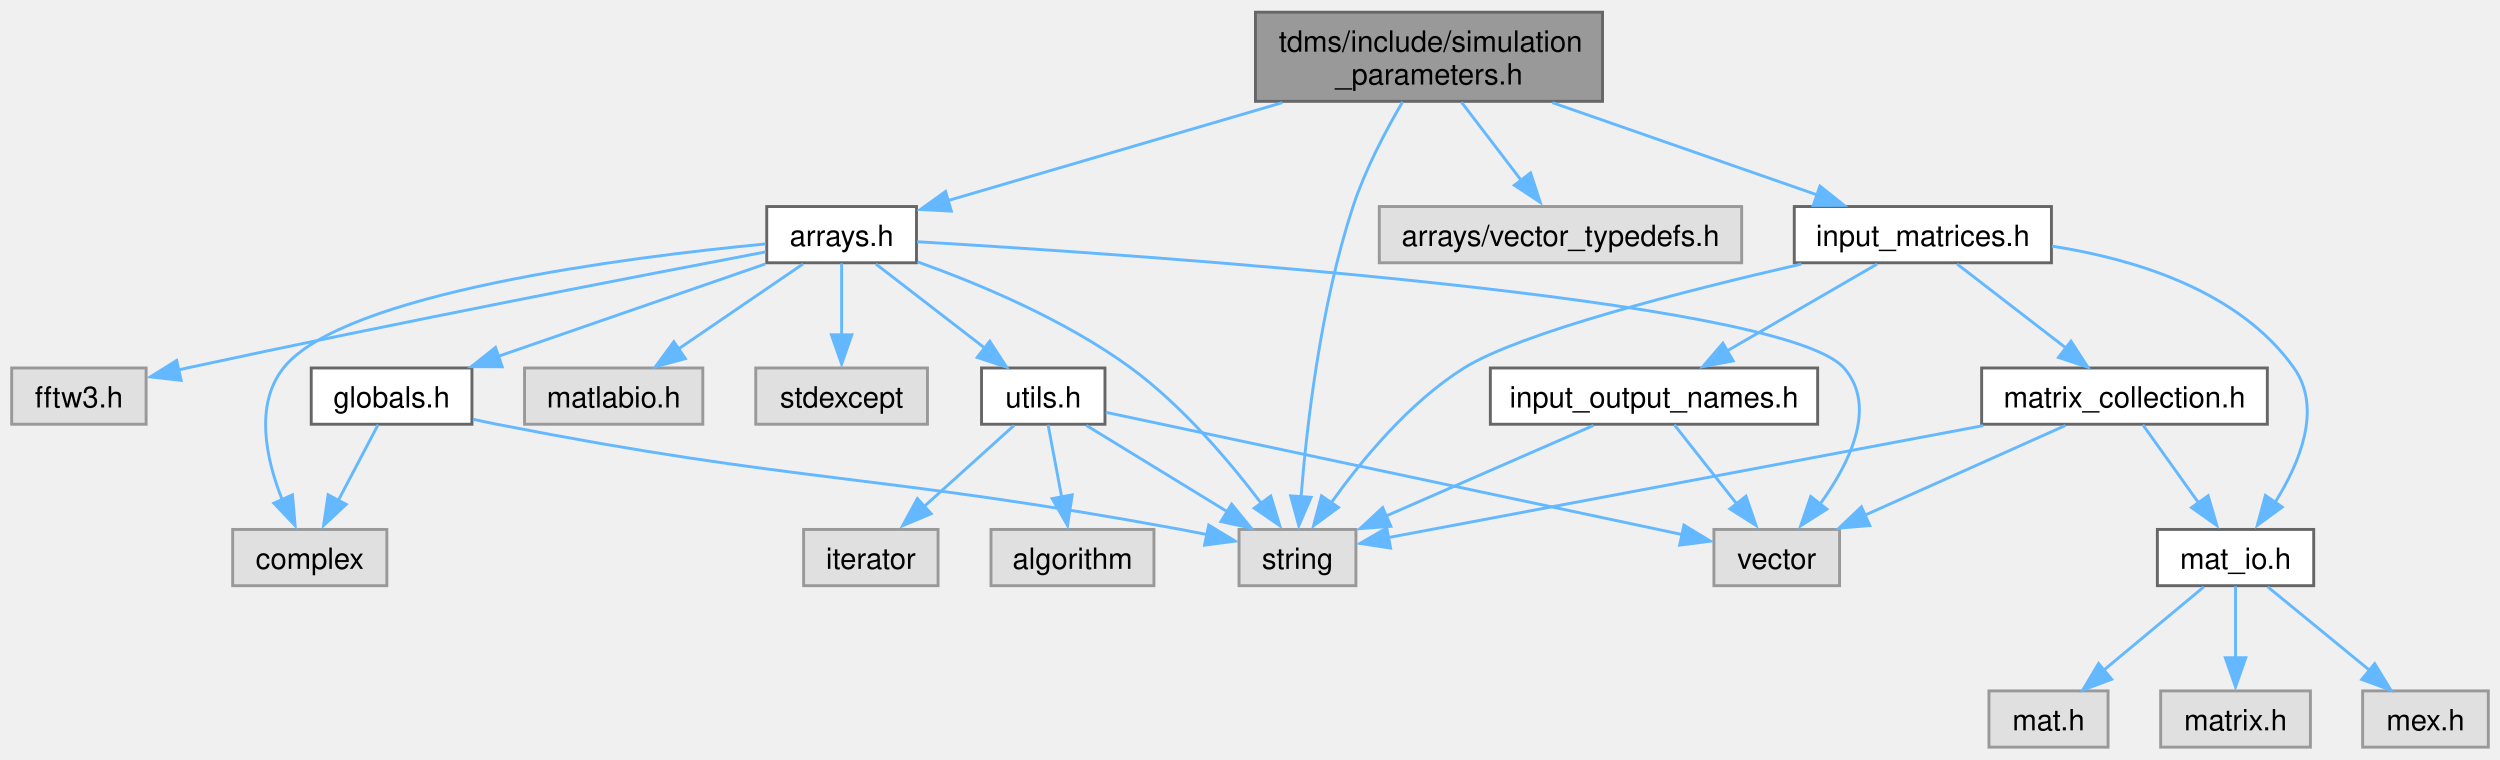
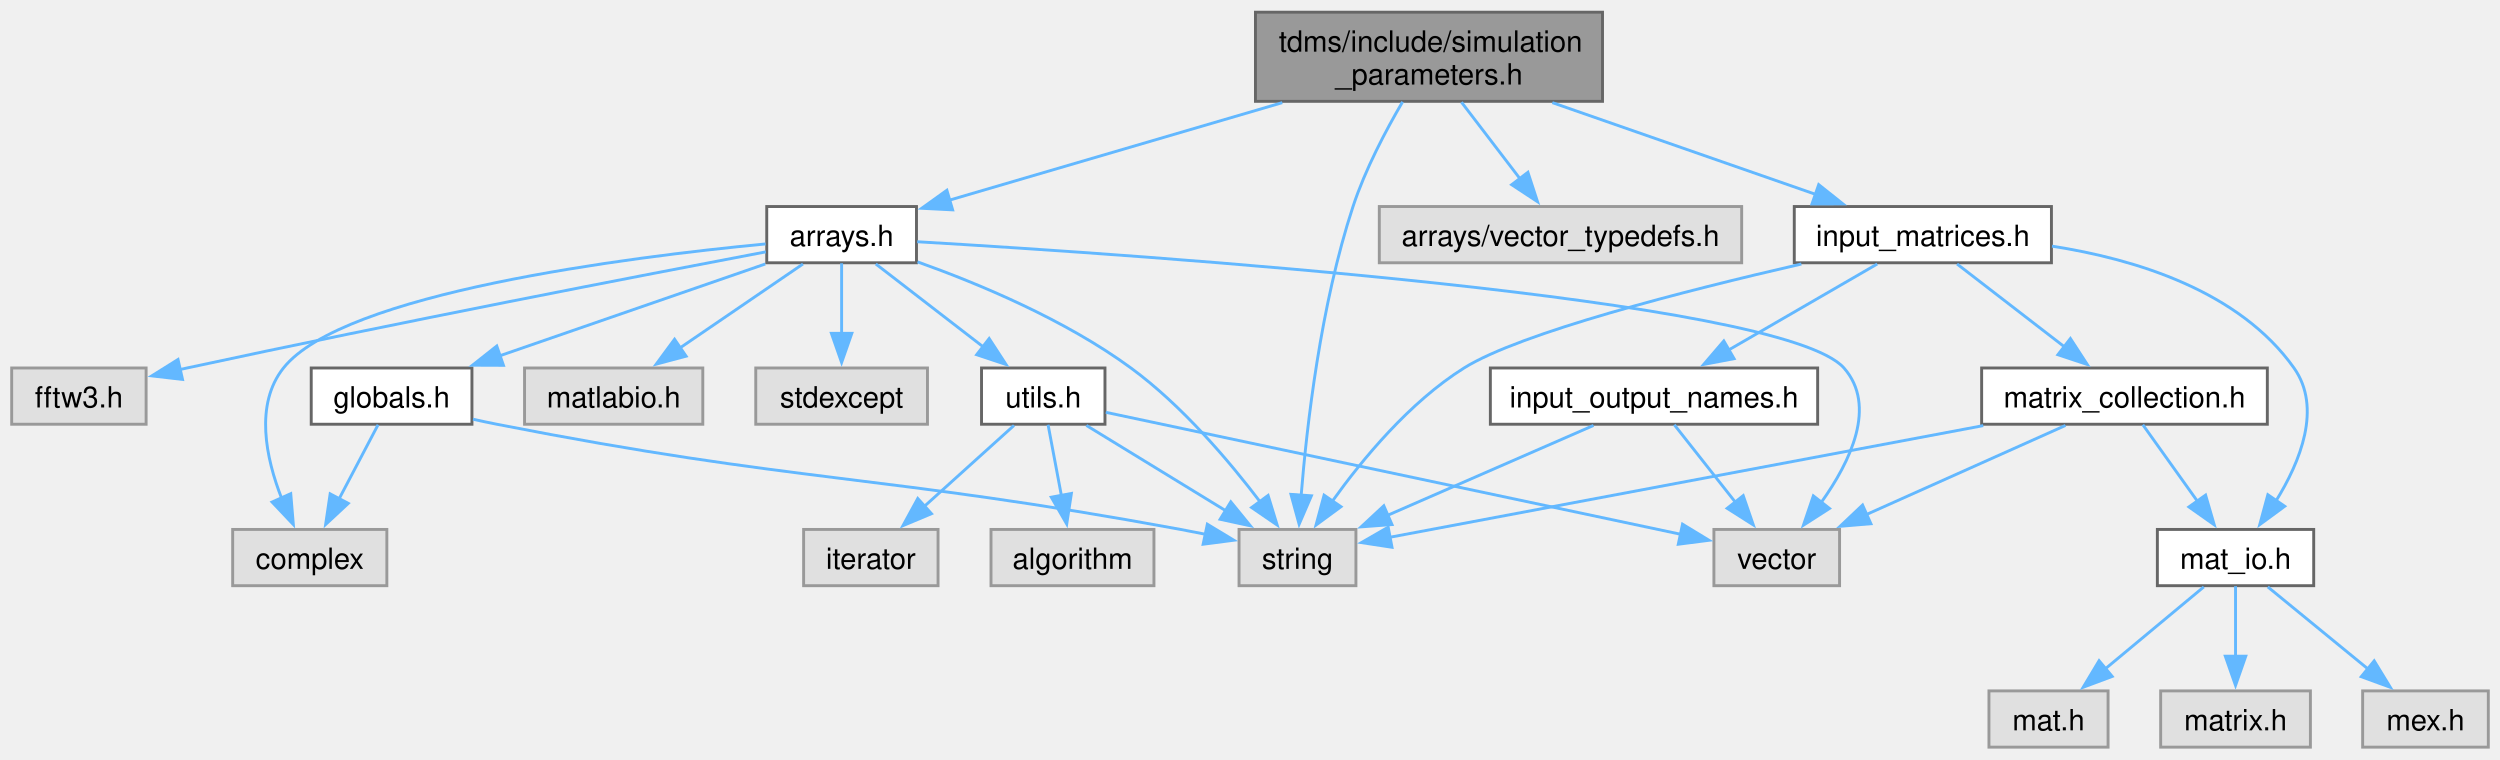
<svg xmlns="http://www.w3.org/2000/svg" xmlns:xlink="http://www.w3.org/1999/xlink" width="856pt" height="260pt" viewBox="0.00 0.00 855.50 259.50">
  <g id="graph0" class="graph" transform="scale(1 1) rotate(0) translate(4 255.5)">
-     <g id="node1" class="node">
-       <g id="a_node1">
+     <g id="Node000001" class="node">
+       <g id="a_Node000001">
        <a xlink:title="Classes collecting parameters for the simulation.">
          <polygon fill="#999999" stroke="#666666" points="544.38,-251.5 425.62,-251.5 425.62,-221 544.38,-221 544.38,-251.5" />
          <text text-anchor="start" x="433.62" y="-238" font-family="Helvetica,sans-Serif" font-size="10.00">tdms/include/simulation</text>
          <text text-anchor="middle" x="485" y="-226.75" font-family="Helvetica,sans-Serif" font-size="10.00">_parameters.h</text>
        </a>
      </g>
    </g>
-     <g id="node2" class="node">
-       <g id="a_node2">
+     <g id="Node000002" class="node">
+       <g id="a_Node000002">
        <a xlink:title=" ">
          <polygon fill="#e0e0e0" stroke="#999999" points="460,-74.5 420,-74.5 420,-55.25 460,-55.25 460,-74.5" />
          <text text-anchor="middle" x="440" y="-61" font-family="Helvetica,sans-Serif" font-size="10.00">string</text>
        </a>
      </g>
    </g>
-     <g id="edge1" class="edge">
-       <path fill="none" stroke="#63b8ff" d="M475.97,-220.84C470.25,-211.08 463.17,-197.69 459,-185 447.85,-151.12 443.13,-109.59 441.21,-85.59" />
-       <polygon fill="#63b8ff" stroke="#63b8ff" points="444.65,-85.5 440.45,-75.77 437.66,-85.99 444.65,-85.5" />
-     </g>
-     <g id="node3" class="node">
-       <g id="a_node3">
+     <g id="edge1_Node000001_Node000002" class="edge">
+       <g id="a_edge1_Node000001_Node000002">
+         <a xlink:title=" ">
+           <path fill="none" stroke="#63b8ff" d="M475.97,-220.84C470.25,-211.08 463.17,-197.69 459,-185 447.9,-151.27 443.17,-109.97 441.24,-85.92" />
+           <polygon fill="#63b8ff" stroke="#63b8ff" points="444.76,-86.01 440.56,-76.28 437.77,-86.5 444.76,-86.01" />
+         </a>
+       </g>
+     </g>
+     <g id="Node000003" class="node">
+       <g id="a_Node000003">
        <a xlink:href="arrays_8h.html" target="_top" xlink:title="Classes describing arrays, vertices etc.">
          <polygon fill="white" stroke="#666666" points="309.62,-185 258.38,-185 258.38,-165.75 309.62,-165.75 309.62,-185" />
          <text text-anchor="middle" x="284" y="-171.5" font-family="Helvetica,sans-Serif" font-size="10.00">arrays.h</text>
        </a>
      </g>
    </g>
-     <g id="edge2" class="edge">
-       <path fill="none" stroke="#63b8ff" d="M434.8,-220.55C399.17,-210.11 352.19,-196.35 320.2,-186.98" />
-       <polygon fill="#63b8ff" stroke="#63b8ff" points="321.54,-183.43 310.96,-183.98 319.57,-190.15 321.54,-183.43" />
-     </g>
-     <g id="node13" class="node">
-       <g id="a_node13">
+     <g id="edge2_Node000001_Node000003" class="edge">
+       <g id="a_edge2_Node000001_Node000003">
+         <a xlink:title=" ">
+           <path fill="none" stroke="#63b8ff" d="M434.8,-220.55C399.33,-210.16 352.6,-196.47 320.61,-187.1" />
+           <polygon fill="#63b8ff" stroke="#63b8ff" points="321.99,-183.86 311.41,-184.4 320.02,-190.57 321.99,-183.86" />
+         </a>
+       </g>
+     </g>
+     <g id="Node000013" class="node">
+       <g id="a_Node000013">
        <a xlink:title=" ">
          <polygon fill="#e0e0e0" stroke="#999999" points="592,-185 468,-185 468,-165.75 592,-165.75 592,-185" />
          <text text-anchor="middle" x="530" y="-171.5" font-family="Helvetica,sans-Serif" font-size="10.00">arrays/vector_typedefs.h</text>
        </a>
      </g>
    </g>
-     <g id="edge17" class="edge">
-       <path fill="none" stroke="#63b8ff" d="M496.12,-220.7C502.25,-212.68 509.9,-202.67 516.39,-194.19" />
-       <polygon fill="#63b8ff" stroke="#63b8ff" points="519.77,-196.52 523.06,-186.45 514.21,-192.27 519.77,-196.52" />
-     </g>
-     <g id="node14" class="node">
-       <g id="a_node14">
+     <g id="edge17_Node000001_Node000013" class="edge">
+       <g id="a_edge17_Node000001_Node000013">
+         <a xlink:title=" ">
+           <path fill="none" stroke="#63b8ff" d="M496.12,-220.7C502.18,-212.77 509.74,-202.88 516.18,-194.46" />
+           <polygon fill="#63b8ff" stroke="#63b8ff" points="518.85,-196.72 522.14,-186.65 513.29,-192.47 518.85,-196.72" />
+         </a>
+       </g>
+     </g>
+     <g id="Node000014" class="node">
+       <g id="a_Node000014">
        <a xlink:href="input__matrices_8h.html" target="_top" xlink:title="Class handling the input matrices that are read in from the input file.">
          <polygon fill="white" stroke="#666666" points="698,-185 610,-185 610,-165.75 698,-165.75 698,-185" />
          <text text-anchor="middle" x="654" y="-171.5" font-family="Helvetica,sans-Serif" font-size="10.00">input_matrices.h</text>
        </a>
      </g>
    </g>
-     <g id="edge18" class="edge">
-       <path fill="none" stroke="#63b8ff" d="M527.21,-220.55C555.05,-210.85 591.14,-198.27 617.7,-189.02" />
-       <polygon fill="#63b8ff" stroke="#63b8ff" points="618.79,-192 627.08,-185.4 616.49,-185.39 618.79,-192" />
-     </g>
-     <g id="edge5" class="edge">
-       <path fill="none" stroke="#63b8ff" d="M309.98,-166.06C330.93,-158.59 360.5,-146.25 383,-129.75 400.72,-116.75 416.99,-97.46 427.57,-83.48" />
-       <polygon fill="#63b8ff" stroke="#63b8ff" points="430.85,-85.93 433.93,-75.79 425.2,-81.79 430.85,-85.93" />
-     </g>
-     <g id="node4" class="node">
-       <g id="a_node4">
+     <g id="edge18_Node000001_Node000014" class="edge">
+       <g id="a_edge18_Node000001_Node000014">
+         <a xlink:title=" ">
+           <path fill="none" stroke="#63b8ff" d="M527.21,-220.55C554.93,-210.89 590.82,-198.38 617.34,-189.15" />
+           <polygon fill="#63b8ff" stroke="#63b8ff" points="618.36,-192.5 626.65,-185.9 616.06,-185.89 618.36,-192.5" />
+         </a>
+       </g>
+     </g>
+     <g id="edge5_Node000003_Node000002" class="edge">
+       <g id="a_edge5_Node000003_Node000002">
+         <a xlink:title=" ">
+           <path fill="none" stroke="#63b8ff" d="M309.98,-166.06C330.93,-158.59 360.5,-146.25 383,-129.75 400.55,-116.88 416.68,-97.83 427.26,-83.88" />
+           <polygon fill="#63b8ff" stroke="#63b8ff" points="429.94,-86.14 433.04,-76.01 424.3,-82 429.94,-86.14" />
+         </a>
+       </g>
+     </g>
+     <g id="Node000004" class="node">
+       <g id="a_Node000004">
        <a xlink:title=" ">
          <polygon fill="#e0e0e0" stroke="#999999" points="128.38,-74.5 75.62,-74.5 75.62,-55.25 128.38,-55.25 128.38,-74.5" />
          <text text-anchor="middle" x="102" y="-61" font-family="Helvetica,sans-Serif" font-size="10.00">complex</text>
        </a>
      </g>
    </g>
-     <g id="edge3" class="edge">
-       <path fill="none" stroke="#63b8ff" d="M257.97,-172.2C210.6,-167.66 113.32,-155.36 93,-129.75 83,-117.15 87.06,-98.59 92.54,-84.71" />
-       <polygon fill="#63b8ff" stroke="#63b8ff" points="96.09,-86.35 97,-75.8 89.71,-83.48 96.09,-86.35" />
-     </g>
-     <g id="node5" class="node">
-       <g id="a_node5">
+     <g id="edge3_Node000003_Node000004" class="edge">
+       <g id="a_edge3_Node000003_Node000004">
+         <a xlink:title=" ">
+           <path fill="none" stroke="#63b8ff" d="M257.97,-172.2C210.6,-167.66 113.32,-155.36 93,-129.75 83.1,-117.28 86.98,-98.95 92.38,-85.13" />
+           <polygon fill="#63b8ff" stroke="#63b8ff" points="95.49,-86.74 96.38,-76.18 89.1,-83.88 95.49,-86.74" />
+         </a>
+       </g>
+     </g>
+     <g id="Node000005" class="node">
+       <g id="a_Node000005">
        <a xlink:title=" ">
          <polygon fill="#e0e0e0" stroke="#999999" points="313.38,-129.75 254.62,-129.75 254.62,-110.5 313.38,-110.5 313.38,-129.75" />
          <text text-anchor="middle" x="284" y="-116.25" font-family="Helvetica,sans-Serif" font-size="10.00">stdexcept</text>
        </a>
      </g>
    </g>
-     <g id="edge4" class="edge">
-       <path fill="none" stroke="#63b8ff" d="M284,-165.58C284,-158.92 284,-149.49 284,-141.03" />
-       <polygon fill="#63b8ff" stroke="#63b8ff" points="287.5,-141.11 284,-131.11 280.5,-141.11 287.5,-141.11" />
-     </g>
-     <g id="node6" class="node">
-       <g id="a_node6">
+     <g id="edge4_Node000003_Node000005" class="edge">
+       <g id="a_edge4_Node000003_Node000005">
+         <a xlink:title=" ">
+           <path fill="none" stroke="#63b8ff" d="M284,-165.58C284,-159.07 284,-149.92 284,-141.62" />
+           <polygon fill="#63b8ff" stroke="#63b8ff" points="287.5,-141.62 284,-131.62 280.5,-141.62 287.5,-141.62" />
+         </a>
+       </g>
+     </g>
+     <g id="Node000006" class="node">
+       <g id="a_Node000006">
        <a xlink:title=" ">
          <polygon fill="#e0e0e0" stroke="#999999" points="625.5,-74.5 582.5,-74.5 582.5,-55.25 625.5,-55.25 625.5,-74.5" />
          <text text-anchor="middle" x="604" y="-61" font-family="Helvetica,sans-Serif" font-size="10.00">vector</text>
        </a>
      </g>
    </g>
-     <g id="edge6" class="edge">
-       <path fill="none" stroke="#63b8ff" d="M309.86,-172.95C386.12,-168.47 606.07,-153.58 627,-129.75 638.61,-116.53 628.86,-97 618.71,-83.02" />
-       <polygon fill="#63b8ff" stroke="#63b8ff" points="621.14,-81.45 612.2,-75.76 615.64,-85.78 621.14,-81.45" />
-     </g>
-     <g id="node7" class="node">
-       <g id="a_node7">
+     <g id="edge6_Node000003_Node000006" class="edge">
+       <g id="a_edge6_Node000003_Node000006">
+         <a xlink:title=" ">
+           <path fill="none" stroke="#63b8ff" d="M309.86,-172.95C386.12,-168.47 606.07,-153.58 627,-129.75 638.39,-116.78 629.22,-97.75 619.29,-83.83" />
+           <polygon fill="#63b8ff" stroke="#63b8ff" points="622.05,-81.68 613.13,-75.95 616.53,-85.99 622.05,-81.68" />
+         </a>
+       </g>
+     </g>
+     <g id="Node000007" class="node">
+       <g id="a_Node000007">
        <a xlink:title=" ">
          <polygon fill="#e0e0e0" stroke="#999999" points="46,-129.75 0,-129.75 0,-110.5 46,-110.5 46,-129.75" />
          <text text-anchor="middle" x="23" y="-116.25" font-family="Helvetica,sans-Serif" font-size="10.00">fftw3.h</text>
        </a>
      </g>
    </g>
-     <g id="edge7" class="edge">
-       <path fill="none" stroke="#63b8ff" d="M258.07,-169.49C216.29,-161.56 131.51,-145.2 60,-129.75 59.04,-129.54 58.07,-129.33 57.09,-129.11" />
-       <polygon fill="#63b8ff" stroke="#63b8ff" points="57.99,-125.5 47.46,-126.71 56.45,-132.33 57.99,-125.5" />
-     </g>
-     <g id="node8" class="node">
-       <g id="a_node8">
+     <g id="edge7_Node000003_Node000007" class="edge">
+       <g id="a_edge7_Node000003_Node000007">
+         <a xlink:title=" ">
+           <path fill="none" stroke="#63b8ff" d="M258.07,-169.49C216.29,-161.56 131.51,-145.2 60,-129.75 59.18,-129.57 58.35,-129.39 57.51,-129.21" />
+           <polygon fill="#63b8ff" stroke="#63b8ff" points="58.46,-125.83 47.94,-127.05 56.92,-132.66 58.46,-125.83" />
+         </a>
+       </g>
+     </g>
+     <g id="Node000008" class="node">
+       <g id="a_Node000008">
        <a xlink:href="globals_8h.html" target="_top" xlink:title="Type definitions and global constants.">
          <polygon fill="white" stroke="#666666" points="157.5,-129.75 102.5,-129.75 102.5,-110.5 157.5,-110.5 157.5,-129.75" />
          <text text-anchor="middle" x="130" y="-116.25" font-family="Helvetica,sans-Serif" font-size="10.00">globals.h</text>
        </a>
      </g>
    </g>
-     <g id="edge8" class="edge">
-       <path fill="none" stroke="#63b8ff" d="M257.88,-165.34C232.77,-156.66 194.59,-143.46 166.48,-133.74" />
-       <polygon fill="#63b8ff" stroke="#63b8ff" points="167.85,-130.16 157.25,-130.2 165.56,-136.78 167.85,-130.16" />
-     </g>
-     <g id="node9" class="node">
-       <g id="a_node9">
+     <g id="edge8_Node000003_Node000008" class="edge">
+       <g id="a_edge8_Node000003_Node000008">
+         <a xlink:title=" ">
+           <path fill="none" stroke="#63b8ff" d="M257.88,-165.34C232.88,-156.7 194.92,-143.57 166.85,-133.87" />
+           <polygon fill="#63b8ff" stroke="#63b8ff" points="168.28,-130.66 157.68,-130.7 165.99,-137.27 168.28,-130.66" />
+         </a>
+       </g>
+     </g>
+     <g id="Node000009" class="node">
+       <g id="a_Node000009">
        <a xlink:title=" ">
          <polygon fill="#e0e0e0" stroke="#999999" points="236.5,-129.75 175.5,-129.75 175.5,-110.5 236.5,-110.5 236.5,-129.75" />
          <text text-anchor="middle" x="206" y="-116.25" font-family="Helvetica,sans-Serif" font-size="10.00">matlabio.h</text>
        </a>
      </g>
    </g>
-     <g id="edge11" class="edge">
-       <path fill="none" stroke="#63b8ff" d="M270.77,-165.34C259.11,-157.39 241.9,-145.64 228.15,-136.25" />
-       <polygon fill="#63b8ff" stroke="#63b8ff" points="230.53,-132.95 220.3,-130.2 226.58,-138.73 230.53,-132.95" />
-     </g>
-     <g id="node10" class="node">
-       <g id="a_node10">
+     <g id="edge11_Node000003_Node000009" class="edge">
+       <g id="a_edge11_Node000003_Node000009">
+         <a xlink:title=" ">
+           <path fill="none" stroke="#63b8ff" d="M270.77,-165.34C259.23,-157.46 242.23,-145.86 228.55,-136.52" />
+           <polygon fill="#63b8ff" stroke="#63b8ff" points="230.78,-133.8 220.55,-131.06 226.83,-139.58 230.78,-133.8" />
+         </a>
+       </g>
+     </g>
+     <g id="Node000010" class="node">
+       <g id="a_Node000010">
        <a xlink:href="utils_8h.html" target="_top" xlink:title="Useful miscellaneous utility functions.">
          <polygon fill="white" stroke="#666666" points="374.12,-129.75 331.88,-129.75 331.88,-110.5 374.12,-110.5 374.12,-129.75" />
          <text text-anchor="middle" x="353" y="-116.25" font-family="Helvetica,sans-Serif" font-size="10.00">utils.h</text>
        </a>
      </g>
    </g>
-     <g id="edge12" class="edge">
-       <path fill="none" stroke="#63b8ff" d="M295.7,-165.34C305.88,-157.49 320.83,-145.95 332.92,-136.62" />
-       <polygon fill="#63b8ff" stroke="#63b8ff" points="334.69,-138.91 340.47,-130.02 330.41,-133.36 334.69,-138.91" />
-     </g>
-     <g id="edge10" class="edge">
-       <path fill="none" stroke="#63b8ff" d="M157.86,-112.21C160.6,-111.6 163.35,-111.02 166,-110.5 269.25,-90.22 296.52,-93.6 400,-74.5 402.91,-73.96 405.94,-73.37 408.96,-72.76" />
-       <polygon fill="#63b8ff" stroke="#63b8ff" points="409.63,-75.98 418.7,-70.5 408.19,-69.13 409.63,-75.98" />
-     </g>
-     <g id="edge9" class="edge">
-       <path fill="none" stroke="#63b8ff" d="M125.38,-110.33C121.67,-103.28 116.34,-93.15 111.71,-84.33" />
-       <polygon fill="#63b8ff" stroke="#63b8ff" points="114.48,-83.08 106.72,-75.86 108.28,-86.34 114.48,-83.08" />
-     </g>
-     <g id="edge15" class="edge">
-       <path fill="none" stroke="#63b8ff" d="M367.76,-110.09C381.01,-101.98 400.69,-89.93 416.17,-80.46" />
-       <polygon fill="#63b8ff" stroke="#63b8ff" points="417.47,-83.16 424.17,-74.95 413.81,-77.19 417.47,-83.16" />
-     </g>
-     <g id="edge16" class="edge">
-       <path fill="none" stroke="#63b8ff" d="M374.4,-114.58C418.47,-105.24 519.57,-83.79 571.66,-72.74" />
-       <polygon fill="#63b8ff" stroke="#63b8ff" points="572.24,-75.98 581.3,-70.48 570.79,-69.13 572.24,-75.98" />
-     </g>
-     <g id="node11" class="node">
-       <g id="a_node11">
+     <g id="edge12_Node000003_Node000010" class="edge">
+       <g id="a_edge12_Node000003_Node000010">
+         <a xlink:title=" ">
+           <path fill="none" stroke="#63b8ff" d="M295.7,-165.34C305.78,-157.57 320.54,-146.17 332.56,-136.9" />
+           <polygon fill="#63b8ff" stroke="#63b8ff" points="334.49,-139.83 340.27,-130.95 330.21,-134.29 334.49,-139.83" />
+         </a>
+       </g>
+     </g>
+     <g id="edge10_Node000008_Node000002" class="edge">
+       <g id="a_edge10_Node000008_Node000002">
+         <a xlink:title=" ">
+           <path fill="none" stroke="#63b8ff" d="M157.86,-112.21C160.6,-111.6 163.35,-111.02 166,-110.5 269.25,-90.22 296.52,-93.6 400,-74.5 402.81,-73.98 405.73,-73.41 408.65,-72.82" />
+           <polygon fill="#63b8ff" stroke="#63b8ff" points="409.15,-76.29 418.22,-70.81 407.71,-69.44 409.15,-76.29" />
+         </a>
+       </g>
+     </g>
+     <g id="edge9_Node000008_Node000004" class="edge">
+       <g id="a_edge9_Node000008_Node000004">
+         <a xlink:title=" ">
+           <path fill="none" stroke="#63b8ff" d="M125.38,-110.33C121.75,-103.44 116.57,-93.59 112.01,-84.91" />
+           <polygon fill="#63b8ff" stroke="#63b8ff" points="115.18,-83.42 107.43,-76.2 108.98,-86.68 115.18,-83.42" />
+         </a>
+       </g>
+     </g>
+     <g id="edge15_Node000010_Node000002" class="edge">
+       <g id="a_edge15_Node000010_Node000002">
+         <a xlink:title=" ">
+           <path fill="none" stroke="#63b8ff" d="M367.76,-110.09C380.88,-102.06 400.32,-90.16 415.73,-80.73" />
+           <polygon fill="#63b8ff" stroke="#63b8ff" points="417.18,-83.95 423.88,-75.74 413.52,-77.98 417.18,-83.95" />
+         </a>
+       </g>
+     </g>
+     <g id="edge16_Node000010_Node000006" class="edge">
+       <g id="a_edge16_Node000010_Node000006">
+         <a xlink:title=" ">
+           <path fill="none" stroke="#63b8ff" d="M374.4,-114.58C418.38,-105.26 519.15,-83.88 571.34,-72.8" />
+           <polygon fill="#63b8ff" stroke="#63b8ff" points="571.76,-76.29 580.82,-70.79 570.31,-69.44 571.76,-76.29" />
+         </a>
+       </g>
+     </g>
+     <g id="Node000011" class="node">
+       <g id="a_Node000011">
        <a xlink:title=" ">
          <polygon fill="#e0e0e0" stroke="#999999" points="390.88,-74.5 335.12,-74.5 335.12,-55.25 390.88,-55.25 390.88,-74.5" />
          <text text-anchor="middle" x="363" y="-61" font-family="Helvetica,sans-Serif" font-size="10.00">algorithm</text>
        </a>
      </g>
    </g>
-     <g id="edge13" class="edge">
-       <path fill="none" stroke="#63b8ff" d="M354.65,-110.33C355.92,-103.59 357.71,-94.02 359.32,-85.49" />
-       <polygon fill="#63b8ff" stroke="#63b8ff" points="362.91,-86.33 361.31,-75.86 356.03,-85.04 362.91,-86.33" />
-     </g>
-     <g id="node12" class="node">
-       <g id="a_node12">
+     <g id="edge13_Node000010_Node000011" class="edge">
+       <g id="a_edge13_Node000010_Node000011">
+         <a xlink:title=" ">
+           <path fill="none" stroke="#63b8ff" d="M354.65,-110.33C355.89,-103.74 357.63,-94.46 359.21,-86.07" />
+           <polygon fill="#63b8ff" stroke="#63b8ff" points="362.63,-86.82 361.03,-76.35 355.75,-85.53 362.63,-86.82" />
+         </a>
+       </g>
+     </g>
+     <g id="Node000012" class="node">
+       <g id="a_Node000012">
        <a xlink:title=" ">
          <polygon fill="#e0e0e0" stroke="#999999" points="317,-74.5 271,-74.5 271,-55.25 317,-55.25 317,-74.5" />
          <text text-anchor="middle" x="294" y="-61" font-family="Helvetica,sans-Serif" font-size="10.00">iterator</text>
        </a>
      </g>
    </g>
-     <g id="edge14" class="edge">
-       <path fill="none" stroke="#63b8ff" d="M342.99,-110.09C334.46,-102.4 322,-91.15 311.78,-81.93" />
-       <polygon fill="#63b8ff" stroke="#63b8ff" points="314.63,-79.88 304.86,-75.77 309.94,-85.07 314.63,-79.88" />
-     </g>
-     <g id="edge19" class="edge">
-       <path fill="none" stroke="#63b8ff" d="M612.43,-165.33C572.74,-156.21 516.21,-141.78 497,-129.75 478.17,-117.96 461.89,-98.15 451.61,-83.72" />
-       <polygon fill="#63b8ff" stroke="#63b8ff" points="454.02,-82.03 445.49,-75.75 448.23,-85.98 454.02,-82.03" />
-     </g>
-     <g id="node15" class="node">
-       <g id="a_node15">
+     <g id="edge14_Node000010_Node000012" class="edge">
+       <g id="a_edge14_Node000010_Node000012">
+         <a xlink:title=" ">
+           <path fill="none" stroke="#63b8ff" d="M342.99,-110.09C334.63,-102.55 322.5,-91.6 312.4,-82.48" />
+           <polygon fill="#63b8ff" stroke="#63b8ff" points="314.75,-79.89 304.98,-75.79 310.06,-85.09 314.75,-79.89" />
+         </a>
+       </g>
+     </g>
+     <g id="edge19_Node000014_Node000002" class="edge">
+       <g id="a_edge19_Node000014_Node000002">
+         <a xlink:title=" ">
+           <path fill="none" stroke="#63b8ff" d="M612.43,-165.33C572.74,-156.21 516.21,-141.78 497,-129.75 478.35,-118.07 462.21,-98.53 451.91,-84.14" />
+           <polygon fill="#63b8ff" stroke="#63b8ff" points="454.88,-82.28 446.34,-76 449.1,-86.23 454.88,-82.28" />
+         </a>
+       </g>
+     </g>
+     <g id="Node000015" class="node">
+       <g id="a_Node000015">
        <a xlink:href="input__output__names_8h.html" target="_top" xlink:title="Constant values associated with the format of the input and output files and matrices.">
          <polygon fill="white" stroke="#666666" points="618,-129.75 506,-129.75 506,-110.5 618,-110.5 618,-129.75" />
          <text text-anchor="middle" x="562" y="-116.25" font-family="Helvetica,sans-Serif" font-size="10.00">input_output_names.h</text>
        </a>
      </g>
    </g>
-     <g id="edge20" class="edge">
-       <path fill="none" stroke="#63b8ff" d="M638.39,-165.34C624.38,-157.23 603.57,-145.18 587.2,-135.71" />
-       <polygon fill="#63b8ff" stroke="#63b8ff" points="589.09,-132.18 578.68,-130.2 585.58,-138.24 589.09,-132.18" />
-     </g>
-     <g id="node16" class="node">
-       <g id="a_node16">
+     <g id="edge20_Node000014_Node000015" class="edge">
+       <g id="a_edge20_Node000014_Node000015">
+         <a xlink:title=" ">
+           <path fill="none" stroke="#63b8ff" d="M638.39,-165.34C624.38,-157.23 603.57,-145.18 587.2,-135.71" />
+           <polygon fill="#63b8ff" stroke="#63b8ff" points="589.4,-132.94 578.99,-130.96 585.89,-139 589.4,-132.94" />
+         </a>
+       </g>
+     </g>
+     <g id="Node000016" class="node">
+       <g id="a_Node000016">
        <a xlink:href="mat__io_8h.html" target="_top" xlink:title="Includes MATLAB headers for I/O.">
          <polygon fill="white" stroke="#666666" points="787.75,-74.5 734.25,-74.5 734.25,-55.25 787.75,-55.25 787.75,-74.5" />
          <text text-anchor="middle" x="761" y="-61" font-family="Helvetica,sans-Serif" font-size="10.00">mat_io.h</text>
        </a>
      </g>
    </g>
-     <g id="edge23" class="edge">
-       <path fill="none" stroke="#63b8ff" d="M698.19,-171.44C726.91,-166.98 762.35,-156.06 781,-129.75 790.73,-116.02 783.05,-97.38 774.54,-83.78" />
-       <polygon fill="#63b8ff" stroke="#63b8ff" points="776.99,-82.16 768.44,-75.91 771.22,-86.13 776.99,-82.16" />
-     </g>
-     <g id="node20" class="node">
-       <g id="a_node20">
+     <g id="edge23_Node000014_Node000016" class="edge">
+       <g id="a_edge23_Node000014_Node000016">
+         <a xlink:title=" ">
+           <path fill="none" stroke="#63b8ff" d="M698.19,-171.44C726.91,-166.98 762.35,-156.06 781,-129.75 790.64,-116.15 783.2,-97.74 774.79,-84.17" />
+           <polygon fill="#63b8ff" stroke="#63b8ff" points="777.83,-82.43 769.29,-76.16 772.06,-86.38 777.83,-82.43" />
+         </a>
+       </g>
+     </g>
+     <g id="Node000020" class="node">
+       <g id="a_Node000020">
        <a xlink:href="matrix__collection_8h.html" target="_top" xlink:title="A collection of named MATLAB matrices.">
          <polygon fill="white" stroke="#666666" points="771.88,-129.75 674.12,-129.75 674.12,-110.5 771.88,-110.5 771.88,-129.75" />
          <text text-anchor="middle" x="723" y="-116.25" font-family="Helvetica,sans-Serif" font-size="10.00">matrix_collection.h</text>
        </a>
      </g>
    </g>
-     <g id="edge27" class="edge">
-       <path fill="none" stroke="#63b8ff" d="M665.7,-165.34C675.88,-157.49 690.83,-145.95 702.92,-136.62" />
-       <polygon fill="#63b8ff" stroke="#63b8ff" points="704.69,-138.91 710.47,-130.02 700.41,-133.36 704.69,-138.91" />
-     </g>
-     <g id="edge21" class="edge">
-       <path fill="none" stroke="#63b8ff" d="M541.3,-110.09C521.82,-101.59 492.41,-88.75 470.28,-79.09" />
-       <polygon fill="#63b8ff" stroke="#63b8ff" points="471.96,-75.57 461.39,-74.77 469.15,-81.98 471.96,-75.57" />
-     </g>
-     <g id="edge22" class="edge">
-       <path fill="none" stroke="#63b8ff" d="M568.94,-110.33C574.68,-103.05 583.01,-92.48 590.12,-83.48" />
-       <polygon fill="#63b8ff" stroke="#63b8ff" points="593.47,-85.88 596.91,-75.86 587.97,-81.54 593.47,-85.88" />
-     </g>
-     <g id="node17" class="node">
-       <g id="a_node17">
+     <g id="edge27_Node000014_Node000020" class="edge">
+       <g id="a_edge27_Node000014_Node000020">
+         <a xlink:title=" ">
+           <path fill="none" stroke="#63b8ff" d="M665.7,-165.34C675.78,-157.57 690.54,-146.17 702.56,-136.9" />
+           <polygon fill="#63b8ff" stroke="#63b8ff" points="704.49,-139.83 710.27,-130.95 700.21,-134.29 704.49,-139.83" />
+         </a>
+       </g>
+     </g>
+     <g id="edge21_Node000015_Node000002" class="edge">
+       <g id="a_edge21_Node000015_Node000002">
+         <a xlink:title=" ">
+           <path fill="none" stroke="#63b8ff" d="M541.3,-110.09C522,-101.66 492.94,-88.98 470.89,-79.36" />
+           <polygon fill="#63b8ff" stroke="#63b8ff" points="472.34,-76.17 461.78,-75.38 469.54,-82.59 472.34,-76.17" />
+         </a>
+       </g>
+     </g>
+     <g id="edge22_Node000015_Node000006" class="edge">
+       <g id="a_edge22_Node000015_Node000006">
+         <a xlink:title=" ">
+           <path fill="none" stroke="#63b8ff" d="M568.94,-110.33C574.62,-103.13 582.84,-92.71 589.89,-83.76" />
+           <polygon fill="#63b8ff" stroke="#63b8ff" points="592.53,-86.07 595.98,-76.05 587.04,-81.73 592.53,-86.07" />
+         </a>
+       </g>
+     </g>
+     <g id="Node000017" class="node">
+       <g id="a_Node000017">
        <a xlink:title=" ">
          <polygon fill="#e0e0e0" stroke="#999999" points="717.38,-19.25 676.62,-19.25 676.62,0 717.38,0 717.38,-19.25" />
          <text text-anchor="middle" x="697" y="-5.75" font-family="Helvetica,sans-Serif" font-size="10.00">mat.h</text>
        </a>
      </g>
    </g>
-     <g id="edge24" class="edge">
-       <path fill="none" stroke="#63b8ff" d="M750.14,-54.84C740.8,-47.07 727.11,-35.67 715.96,-26.4" />
-       <polygon fill="#63b8ff" stroke="#63b8ff" points="718.62,-23.23 708.7,-19.52 714.14,-28.61 718.62,-23.23" />
-     </g>
-     <g id="node18" class="node">
-       <g id="a_node18">
+     <g id="edge24_Node000016_Node000017" class="edge">
+       <g id="a_edge24_Node000016_Node000017">
+         <a xlink:title=" ">
+           <path fill="none" stroke="#63b8ff" d="M750.14,-54.84C740.89,-47.15 727.38,-35.9 716.29,-26.68" />
+           <polygon fill="#63b8ff" stroke="#63b8ff" points="718.79,-24.2 708.86,-20.49 714.31,-29.58 718.79,-24.2" />
+         </a>
+       </g>
+     </g>
+     <g id="Node000018" class="node">
+       <g id="a_Node000018">
        <a xlink:title=" ">
          <polygon fill="#e0e0e0" stroke="#999999" points="786.62,-19.25 735.38,-19.25 735.38,0 786.62,0 786.62,-19.25" />
          <text text-anchor="middle" x="761" y="-5.75" font-family="Helvetica,sans-Serif" font-size="10.00">matrix.h</text>
        </a>
      </g>
    </g>
-     <g id="edge25" class="edge">
-       <path fill="none" stroke="#63b8ff" d="M761,-55.08C761,-48.42 761,-38.99 761,-30.53" />
-       <polygon fill="#63b8ff" stroke="#63b8ff" points="764.5,-30.61 761,-20.61 757.5,-30.61 764.5,-30.61" />
-     </g>
-     <g id="node19" class="node">
-       <g id="a_node19">
+     <g id="edge25_Node000016_Node000018" class="edge">
+       <g id="a_edge25_Node000016_Node000018">
+         <a xlink:title=" ">
+           <path fill="none" stroke="#63b8ff" d="M761,-55.08C761,-48.57 761,-39.42 761,-31.12" />
+           <polygon fill="#63b8ff" stroke="#63b8ff" points="764.5,-31.12 761,-21.12 757.5,-31.12 764.5,-31.12" />
+         </a>
+       </g>
+     </g>
+     <g id="Node000019" class="node">
+       <g id="a_Node000019">
        <a xlink:title=" ">
          <polygon fill="#e0e0e0" stroke="#999999" points="847.5,-19.25 804.5,-19.25 804.5,0 847.5,0 847.5,-19.25" />
          <text text-anchor="middle" x="826" y="-5.75" font-family="Helvetica,sans-Serif" font-size="10.00">mex.h</text>
        </a>
      </g>
    </g>
-     <g id="edge26" class="edge">
-       <path fill="none" stroke="#63b8ff" d="M772.03,-54.84C781.51,-47.07 795.42,-35.67 806.75,-26.4" />
-       <polygon fill="#63b8ff" stroke="#63b8ff" points="808.62,-28.57 814.14,-19.52 804.18,-23.15 808.62,-28.57" />
-     </g>
-     <g id="edge28" class="edge">
-       <path fill="none" stroke="#63b8ff" d="M674.67,-110.03C616.38,-99.06 520.12,-80.95 470.96,-71.7" />
-       <polygon fill="#63b8ff" stroke="#63b8ff" points="471.85,-68.12 461.38,-69.71 470.56,-75 471.85,-68.12" />
-     </g>
-     <g id="edge29" class="edge">
-       <path fill="none" stroke="#63b8ff" d="M702.81,-110.09C684.01,-101.68 655.72,-89.02 634.22,-79.4" />
-       <polygon fill="#63b8ff" stroke="#63b8ff" points="635.84,-75.84 625.29,-74.95 632.98,-82.23 635.84,-75.84" />
-     </g>
-     <g id="edge30" class="edge">
-       <path fill="none" stroke="#63b8ff" d="M729.27,-110.33C734.41,-103.13 741.85,-92.71 748.24,-83.76" />
-       <polygon fill="#63b8ff" stroke="#63b8ff" points="751.63,-86.03 754.59,-75.86 745.93,-81.97 751.63,-86.03" />
+     <g id="edge26_Node000016_Node000019" class="edge">
+       <g id="a_edge26_Node000016_Node000019">
+         <a xlink:title=" ">
+           <path fill="none" stroke="#63b8ff" d="M772.03,-54.84C781.42,-47.15 795.15,-35.9 806.41,-26.68" />
+           <polygon fill="#63b8ff" stroke="#63b8ff" points="808.45,-29.53 813.97,-20.48 804.01,-24.11 808.45,-29.53" />
+         </a>
+       </g>
+     </g>
+     <g id="edge28_Node000020_Node000002" class="edge">
+       <g id="a_edge28_Node000020_Node000002">
+         <a xlink:title=" ">
+           <path fill="none" stroke="#63b8ff" d="M674.67,-110.03C616.63,-99.11 520.93,-81.1 471.59,-71.82" />
+           <polygon fill="#63b8ff" stroke="#63b8ff" points="472.34,-68.4 461.86,-69.99 471.04,-75.28 472.34,-68.4" />
+         </a>
+       </g>
+     </g>
+     <g id="edge29_Node000020_Node000006" class="edge">
+       <g id="a_edge29_Node000020_Node000006">
+         <a xlink:title=" ">
+           <path fill="none" stroke="#63b8ff" d="M702.81,-110.09C684.09,-101.72 655.98,-89.13 634.52,-79.53" />
+           <polygon fill="#63b8ff" stroke="#63b8ff" points="636.22,-76.46 625.67,-75.57 633.37,-82.85 636.22,-76.46" />
+         </a>
+       </g>
+     </g>
+     <g id="edge30_Node000020_Node000016" class="edge">
+       <g id="a_edge30_Node000020_Node000016">
+         <a xlink:title=" ">
+           <path fill="none" stroke="#63b8ff" d="M729.27,-110.33C734.36,-103.21 741.7,-92.93 748.03,-84.05" />
+           <polygon fill="#63b8ff" stroke="#63b8ff" points="750.75,-86.26 753.71,-76.09 745.05,-82.2 750.75,-86.26" />
+         </a>
+       </g>
    </g>
  </g>
</svg>
